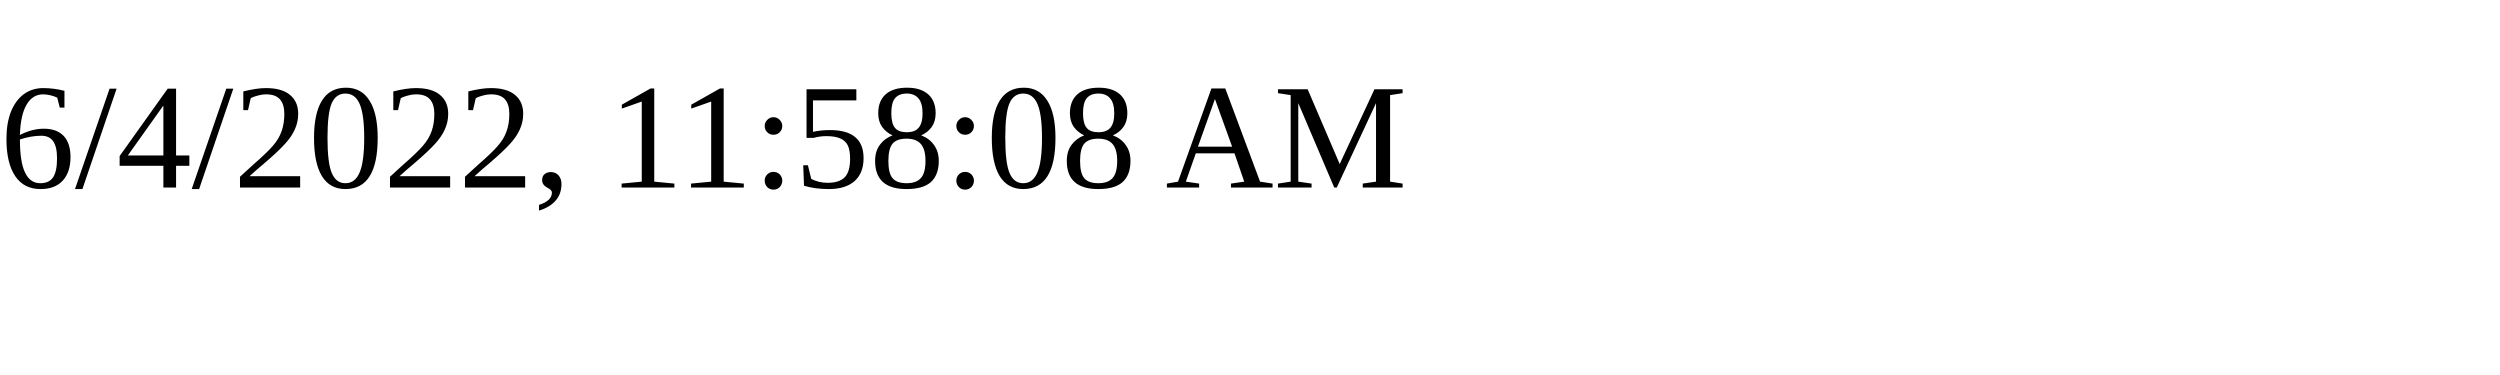
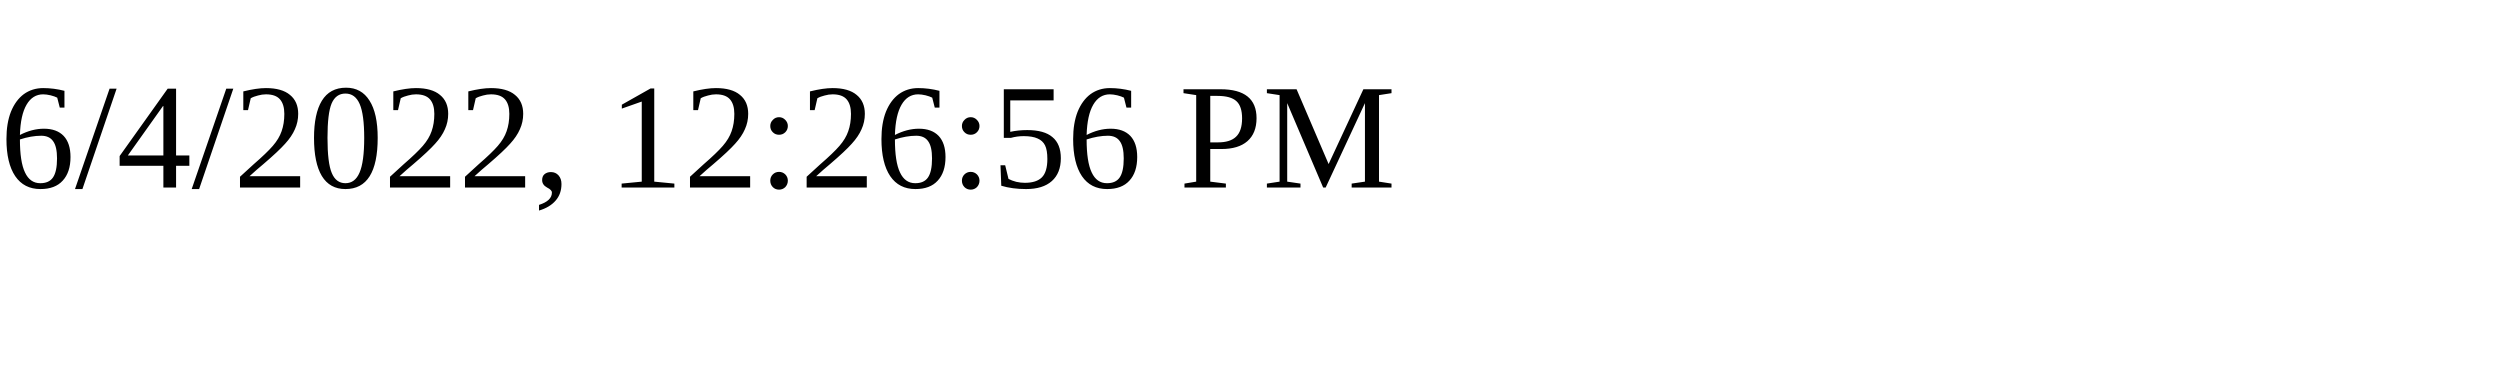
<svg xmlns="http://www.w3.org/2000/svg" height="30" width="200">
-   <text x="0" y="15">6/4/2022, 11:58:08 AM</text>
+   <text x="0" y="15">6/4/2022, 12:26:56 PM</text>
</svg>
